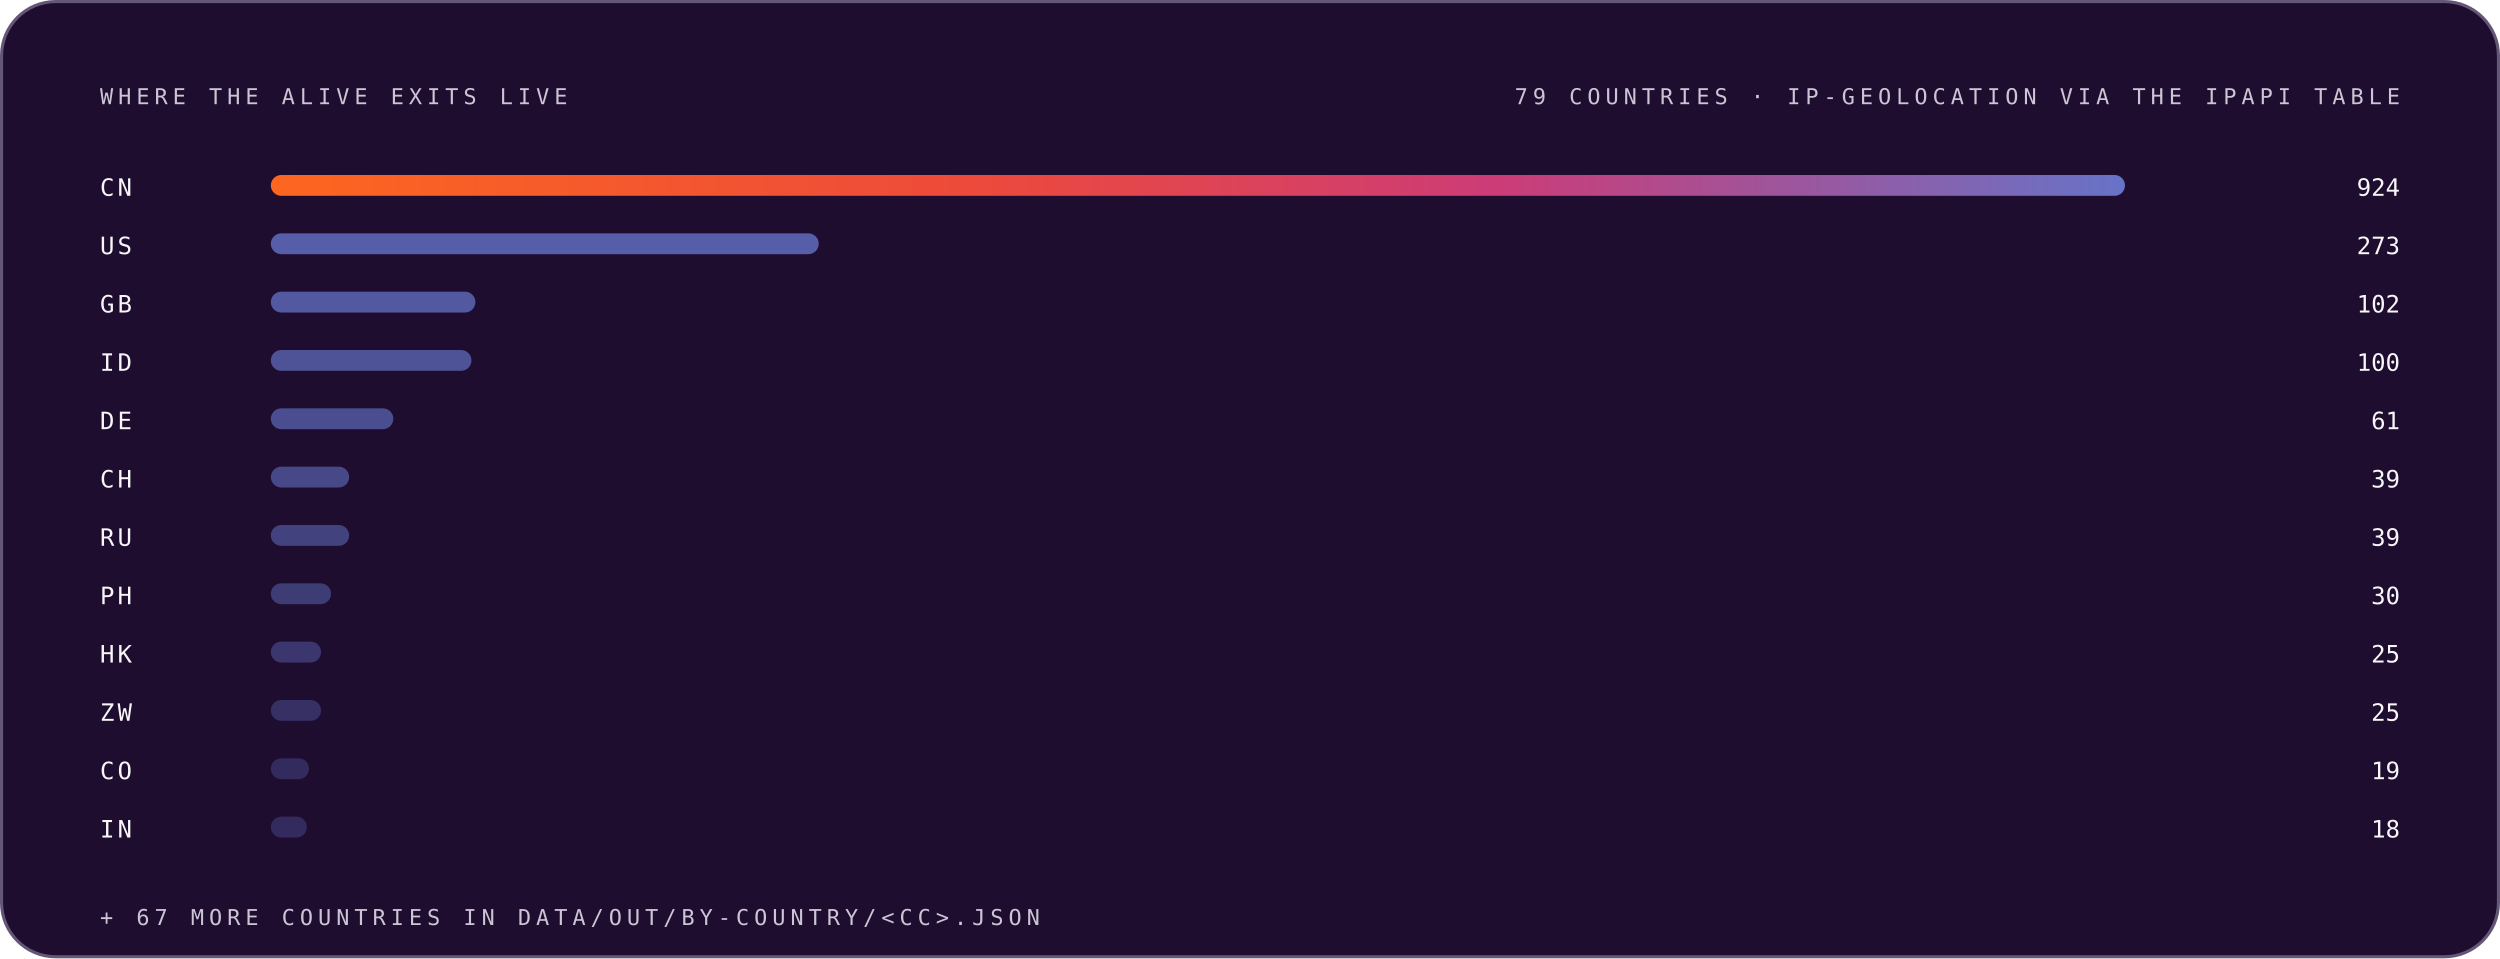
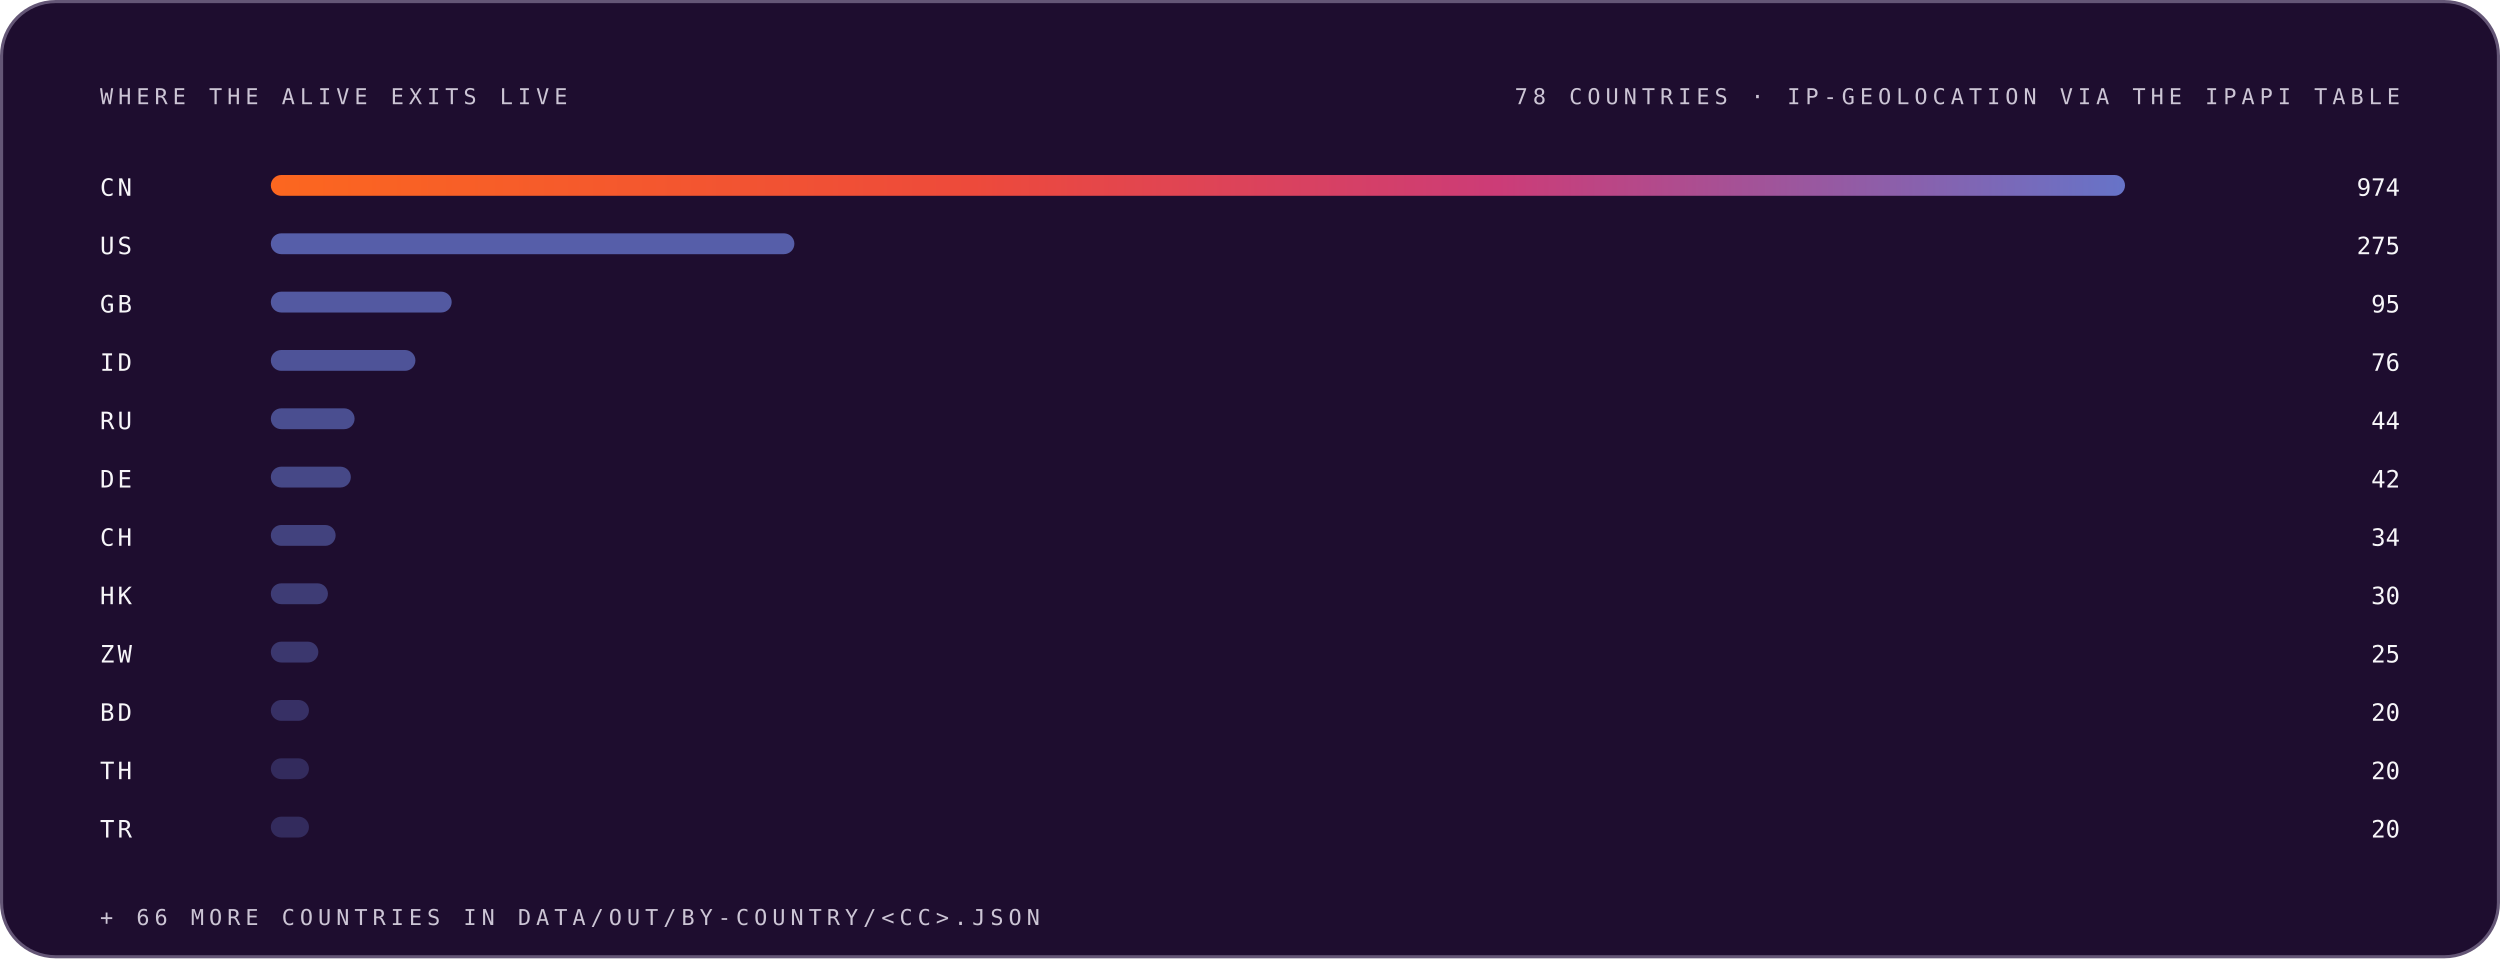
<svg xmlns="http://www.w3.org/2000/svg" width="1200" height="460" viewBox="0 0 1200 460" role="img" font-family="Space Grotesk, Inter, system-ui, -apple-system, Segoe UI, sans-serif">
  <style>.m-fade{animation:vf .7s ease-out both}.m-grow{transform-box:fill-box;transform-origin:left center;animation:vg .9s cubic-bezier(.2,.7,.2,1) both}.m-dash{animation:vm 26s linear infinite}.m-beat{animation:vb 2.6s ease-in-out infinite;transform-box:fill-box;transform-origin:center}@keyframes vf{from{opacity:0}to{opacity:1}}@keyframes vg{from{transform:scaleX(0)}to{transform:scaleX(1)}}@keyframes vm{to{stroke-dashoffset:-320}}@keyframes vb{0%,86%,100%{transform:scale(1)}90%{transform:scale(1.05)}95%{transform:scale(1.01)}}@media (prefers-reduced-motion:reduce){.m-fade,.m-grow,.m-dash,.m-beat{animation:none}}</style>
  <linearGradient id="brand-dark" x1="0" y1="0" x2="1" y2="0">
    <stop offset="0" stop-color="#FC671F" />
    <stop offset="0.38" stop-color="#ED4A3B" />
    <stop offset="0.66" stop-color="#CC3C77" />
    <stop offset="1" stop-color="#6574C9" />
  </linearGradient>
  <rect x="0.75" y="0.75" width="1198.5" height="458.5" rx="26" fill="#1E0D2F" stroke="#645676" stroke-width="1.5" />
  <g class="m-fade" style="animation-delay:0.00s">
    <text x="48" y="50" font-size="10.5" font-weight="500" font-family="IBM Plex Mono, ui-monospace, SFMono-Regular, Menlo, monospace" letter-spacing="2.4" fill="#CCC5D5">WHERE THE ALIVE EXITS LIVE</text>
-     <text x="1152" y="50" font-size="10.5" font-weight="500" font-family="IBM Plex Mono, ui-monospace, SFMono-Regular, Menlo, monospace" letter-spacing="2.4" text-anchor="end" fill="#CCC5D5">79 COUNTRIES · IP-GEOLOCATION VIA THE IPAPI TABLE</text>
+     <text x="1152" y="50" font-size="10.5" font-weight="500" font-family="IBM Plex Mono, ui-monospace, SFMono-Regular, Menlo, monospace" letter-spacing="2.4" text-anchor="end" fill="#CCC5D5">78 COUNTRIES · IP-GEOLOCATION VIA THE IPAPI TABLE</text>
  </g>
  <g class="m-fade" style="animation-delay:0.05s">
    <text x="48" y="94" font-size="11.5" font-weight="500" font-family="IBM Plex Mono, ui-monospace, SFMono-Regular, Menlo, monospace" letter-spacing="1.5" fill="#F7F6F9">CN</text>
    <rect class="m-grow" style="animation-delay:0.15s" x="130" y="84" width="890.0" height="10" rx="5" fill="url(#brand-dark)" fill-opacity="1.00" />
-     <text x="1152" y="94" font-size="11.5" font-weight="500" font-family="IBM Plex Mono, ui-monospace, SFMono-Regular, Menlo, monospace" text-anchor="end" fill="#F7F6F9">924</text>
+     <text x="1152" y="94" font-size="11.5" font-weight="500" font-family="IBM Plex Mono, ui-monospace, SFMono-Regular, Menlo, monospace" text-anchor="end" fill="#F7F6F9">974</text>
  </g>
  <g class="m-fade" style="animation-delay:0.10s">
    <text x="48" y="122" font-size="11.5" font-weight="500" font-family="IBM Plex Mono, ui-monospace, SFMono-Regular, Menlo, monospace" letter-spacing="1.5" fill="#F7F6F9">US</text>
-     <rect class="m-grow" style="animation-delay:0.20s" x="130" y="112" width="263.0" height="10" rx="5" fill="#6574C9" fill-opacity="0.79" />
-     <text x="1152" y="122" font-size="11.5" font-weight="500" font-family="IBM Plex Mono, ui-monospace, SFMono-Regular, Menlo, monospace" text-anchor="end" fill="#F7F6F9">273</text>
+     <rect class="m-grow" style="animation-delay:0.20s" x="130" y="112" width="251.3" height="10" rx="5" fill="#6574C9" fill-opacity="0.79" />
+     <text x="1152" y="122" font-size="11.5" font-weight="500" font-family="IBM Plex Mono, ui-monospace, SFMono-Regular, Menlo, monospace" text-anchor="end" fill="#F7F6F9">275</text>
  </g>
  <g class="m-fade" style="animation-delay:0.15s">
    <text x="48" y="150" font-size="11.5" font-weight="500" font-family="IBM Plex Mono, ui-monospace, SFMono-Regular, Menlo, monospace" letter-spacing="1.5" fill="#F7F6F9">GB</text>
-     <rect class="m-grow" style="animation-delay:0.25s" x="130" y="140" width="98.2" height="10" rx="5" fill="#6574C9" fill-opacity="0.74" />
-     <text x="1152" y="150" font-size="11.5" font-weight="500" font-family="IBM Plex Mono, ui-monospace, SFMono-Regular, Menlo, monospace" text-anchor="end" fill="#F7F6F9">102</text>
+     <rect class="m-grow" style="animation-delay:0.25s" x="130" y="140" width="86.8" height="10" rx="5" fill="#6574C9" fill-opacity="0.74" />
+     <text x="1152" y="150" font-size="11.5" font-weight="500" font-family="IBM Plex Mono, ui-monospace, SFMono-Regular, Menlo, monospace" text-anchor="end" fill="#F7F6F9">95</text>
  </g>
  <g class="m-fade" style="animation-delay:0.20s">
    <text x="48" y="178" font-size="11.5" font-weight="500" font-family="IBM Plex Mono, ui-monospace, SFMono-Regular, Menlo, monospace" letter-spacing="1.5" fill="#F7F6F9">ID</text>
-     <rect class="m-grow" style="animation-delay:0.30s" x="130" y="168" width="96.3" height="10" rx="5" fill="#6574C9" fill-opacity="0.68" />
-     <text x="1152" y="178" font-size="11.5" font-weight="500" font-family="IBM Plex Mono, ui-monospace, SFMono-Regular, Menlo, monospace" text-anchor="end" fill="#F7F6F9">100</text>
+     <rect class="m-grow" style="animation-delay:0.30s" x="130" y="168" width="69.4" height="10" rx="5" fill="#6574C9" fill-opacity="0.68" />
+     <text x="1152" y="178" font-size="11.5" font-weight="500" font-family="IBM Plex Mono, ui-monospace, SFMono-Regular, Menlo, monospace" text-anchor="end" fill="#F7F6F9">76</text>
  </g>
  <g class="m-fade" style="animation-delay:0.25s">
-     <text x="48" y="206" font-size="11.5" font-weight="500" font-family="IBM Plex Mono, ui-monospace, SFMono-Regular, Menlo, monospace" letter-spacing="1.5" fill="#F7F6F9">DE</text>
-     <rect class="m-grow" style="animation-delay:0.35s" x="130" y="196" width="58.8" height="10" rx="5" fill="#6574C9" fill-opacity="0.63" />
-     <text x="1152" y="206" font-size="11.5" font-weight="500" font-family="IBM Plex Mono, ui-monospace, SFMono-Regular, Menlo, monospace" text-anchor="end" fill="#F7F6F9">61</text>
+     <text x="48" y="206" font-size="11.5" font-weight="500" font-family="IBM Plex Mono, ui-monospace, SFMono-Regular, Menlo, monospace" letter-spacing="1.5" fill="#F7F6F9">RU</text>
+     <rect class="m-grow" style="animation-delay:0.35s" x="130" y="196" width="40.2" height="10" rx="5" fill="#6574C9" fill-opacity="0.63" />
+     <text x="1152" y="206" font-size="11.5" font-weight="500" font-family="IBM Plex Mono, ui-monospace, SFMono-Regular, Menlo, monospace" text-anchor="end" fill="#F7F6F9">44</text>
  </g>
  <g class="m-fade" style="animation-delay:0.30s">
-     <text x="48" y="234" font-size="11.5" font-weight="500" font-family="IBM Plex Mono, ui-monospace, SFMono-Regular, Menlo, monospace" letter-spacing="1.5" fill="#F7F6F9">CH</text>
-     <rect class="m-grow" style="animation-delay:0.40s" x="130" y="224" width="37.6" height="10" rx="5" fill="#6574C9" fill-opacity="0.57" />
-     <text x="1152" y="234" font-size="11.5" font-weight="500" font-family="IBM Plex Mono, ui-monospace, SFMono-Regular, Menlo, monospace" text-anchor="end" fill="#F7F6F9">39</text>
+     <text x="48" y="234" font-size="11.5" font-weight="500" font-family="IBM Plex Mono, ui-monospace, SFMono-Regular, Menlo, monospace" letter-spacing="1.5" fill="#F7F6F9">DE</text>
+     <rect class="m-grow" style="animation-delay:0.40s" x="130" y="224" width="38.4" height="10" rx="5" fill="#6574C9" fill-opacity="0.57" />
+     <text x="1152" y="234" font-size="11.5" font-weight="500" font-family="IBM Plex Mono, ui-monospace, SFMono-Regular, Menlo, monospace" text-anchor="end" fill="#F7F6F9">42</text>
  </g>
  <g class="m-fade" style="animation-delay:0.35s">
-     <text x="48" y="262" font-size="11.5" font-weight="500" font-family="IBM Plex Mono, ui-monospace, SFMono-Regular, Menlo, monospace" letter-spacing="1.5" fill="#F7F6F9">RU</text>
-     <rect class="m-grow" style="animation-delay:0.45s" x="130" y="252" width="37.6" height="10" rx="5" fill="#6574C9" fill-opacity="0.52" />
-     <text x="1152" y="262" font-size="11.5" font-weight="500" font-family="IBM Plex Mono, ui-monospace, SFMono-Regular, Menlo, monospace" text-anchor="end" fill="#F7F6F9">39</text>
+     <text x="48" y="262" font-size="11.5" font-weight="500" font-family="IBM Plex Mono, ui-monospace, SFMono-Regular, Menlo, monospace" letter-spacing="1.5" fill="#F7F6F9">CH</text>
+     <rect class="m-grow" style="animation-delay:0.45s" x="130" y="252" width="31.1" height="10" rx="5" fill="#6574C9" fill-opacity="0.52" />
+     <text x="1152" y="262" font-size="11.5" font-weight="500" font-family="IBM Plex Mono, ui-monospace, SFMono-Regular, Menlo, monospace" text-anchor="end" fill="#F7F6F9">34</text>
  </g>
  <g class="m-fade" style="animation-delay:0.40s">
-     <text x="48" y="290" font-size="11.5" font-weight="500" font-family="IBM Plex Mono, ui-monospace, SFMono-Regular, Menlo, monospace" letter-spacing="1.5" fill="#F7F6F9">PH</text>
-     <rect class="m-grow" style="animation-delay:0.50s" x="130" y="280" width="28.9" height="10" rx="5" fill="#6574C9" fill-opacity="0.46" />
+     <text x="48" y="290" font-size="11.5" font-weight="500" font-family="IBM Plex Mono, ui-monospace, SFMono-Regular, Menlo, monospace" letter-spacing="1.5" fill="#F7F6F9">HK</text>
+     <rect class="m-grow" style="animation-delay:0.50s" x="130" y="280" width="27.4" height="10" rx="5" fill="#6574C9" fill-opacity="0.46" />
    <text x="1152" y="290" font-size="11.5" font-weight="500" font-family="IBM Plex Mono, ui-monospace, SFMono-Regular, Menlo, monospace" text-anchor="end" fill="#F7F6F9">30</text>
  </g>
  <g class="m-fade" style="animation-delay:0.45s">
-     <text x="48" y="318" font-size="11.5" font-weight="500" font-family="IBM Plex Mono, ui-monospace, SFMono-Regular, Menlo, monospace" letter-spacing="1.5" fill="#F7F6F9">HK</text>
-     <rect class="m-grow" style="animation-delay:0.55s" x="130" y="308" width="24.1" height="10" rx="5" fill="#6574C9" fill-opacity="0.41" />
+     <text x="48" y="318" font-size="11.5" font-weight="500" font-family="IBM Plex Mono, ui-monospace, SFMono-Regular, Menlo, monospace" letter-spacing="1.5" fill="#F7F6F9">ZW</text>
+     <rect class="m-grow" style="animation-delay:0.55s" x="130" y="308" width="22.8" height="10" rx="5" fill="#6574C9" fill-opacity="0.41" />
    <text x="1152" y="318" font-size="11.5" font-weight="500" font-family="IBM Plex Mono, ui-monospace, SFMono-Regular, Menlo, monospace" text-anchor="end" fill="#F7F6F9">25</text>
  </g>
  <g class="m-fade" style="animation-delay:0.50s">
-     <text x="48" y="346" font-size="11.5" font-weight="500" font-family="IBM Plex Mono, ui-monospace, SFMono-Regular, Menlo, monospace" letter-spacing="1.5" fill="#F7F6F9">ZW</text>
-     <rect class="m-grow" style="animation-delay:0.60s" x="130" y="336" width="24.1" height="10" rx="5" fill="#6574C9" fill-opacity="0.35" />
-     <text x="1152" y="346" font-size="11.5" font-weight="500" font-family="IBM Plex Mono, ui-monospace, SFMono-Regular, Menlo, monospace" text-anchor="end" fill="#F7F6F9">25</text>
+     <text x="48" y="346" font-size="11.5" font-weight="500" font-family="IBM Plex Mono, ui-monospace, SFMono-Regular, Menlo, monospace" letter-spacing="1.5" fill="#F7F6F9">BD</text>
+     <rect class="m-grow" style="animation-delay:0.60s" x="130" y="336" width="18.3" height="10" rx="5" fill="#6574C9" fill-opacity="0.35" />
+     <text x="1152" y="346" font-size="11.5" font-weight="500" font-family="IBM Plex Mono, ui-monospace, SFMono-Regular, Menlo, monospace" text-anchor="end" fill="#F7F6F9">20</text>
  </g>
  <g class="m-fade" style="animation-delay:0.55s">
-     <text x="48" y="374" font-size="11.5" font-weight="500" font-family="IBM Plex Mono, ui-monospace, SFMono-Regular, Menlo, monospace" letter-spacing="1.5" fill="#F7F6F9">CO</text>
+     <text x="48" y="374" font-size="11.5" font-weight="500" font-family="IBM Plex Mono, ui-monospace, SFMono-Regular, Menlo, monospace" letter-spacing="1.5" fill="#F7F6F9">TH</text>
    <rect class="m-grow" style="animation-delay:0.65s" x="130" y="364" width="18.3" height="10" rx="5" fill="#6574C9" fill-opacity="0.30" />
-     <text x="1152" y="374" font-size="11.5" font-weight="500" font-family="IBM Plex Mono, ui-monospace, SFMono-Regular, Menlo, monospace" text-anchor="end" fill="#F7F6F9">19</text>
+     <text x="1152" y="374" font-size="11.5" font-weight="500" font-family="IBM Plex Mono, ui-monospace, SFMono-Regular, Menlo, monospace" text-anchor="end" fill="#F7F6F9">20</text>
  </g>
  <g class="m-fade" style="animation-delay:0.60s">
-     <text x="48" y="402" font-size="11.5" font-weight="500" font-family="IBM Plex Mono, ui-monospace, SFMono-Regular, Menlo, monospace" letter-spacing="1.5" fill="#F7F6F9">IN</text>
-     <rect class="m-grow" style="animation-delay:0.70s" x="130" y="392" width="17.3" height="10" rx="5" fill="#6574C9" fill-opacity="0.30" />
-     <text x="1152" y="402" font-size="11.5" font-weight="500" font-family="IBM Plex Mono, ui-monospace, SFMono-Regular, Menlo, monospace" text-anchor="end" fill="#F7F6F9">18</text>
+     <text x="48" y="402" font-size="11.5" font-weight="500" font-family="IBM Plex Mono, ui-monospace, SFMono-Regular, Menlo, monospace" letter-spacing="1.5" fill="#F7F6F9">TR</text>
+     <rect class="m-grow" style="animation-delay:0.70s" x="130" y="392" width="18.3" height="10" rx="5" fill="#6574C9" fill-opacity="0.30" />
+     <text x="1152" y="402" font-size="11.5" font-weight="500" font-family="IBM Plex Mono, ui-monospace, SFMono-Regular, Menlo, monospace" text-anchor="end" fill="#F7F6F9">20</text>
  </g>
  <g class="m-fade" style="animation-delay:0.75s">
-     <text x="48" y="444" font-size="10.5" font-weight="500" font-family="IBM Plex Mono, ui-monospace, SFMono-Regular, Menlo, monospace" letter-spacing="2.4" fill="#CCC5D5">+ 67 MORE COUNTRIES IN DATA/OUT/BY-COUNTRY/&lt;CC&gt;.JSON</text>
+     <text x="48" y="444" font-size="10.5" font-weight="500" font-family="IBM Plex Mono, ui-monospace, SFMono-Regular, Menlo, monospace" letter-spacing="2.4" fill="#CCC5D5">+ 66 MORE COUNTRIES IN DATA/OUT/BY-COUNTRY/&lt;CC&gt;.JSON</text>
  </g>
</svg>
